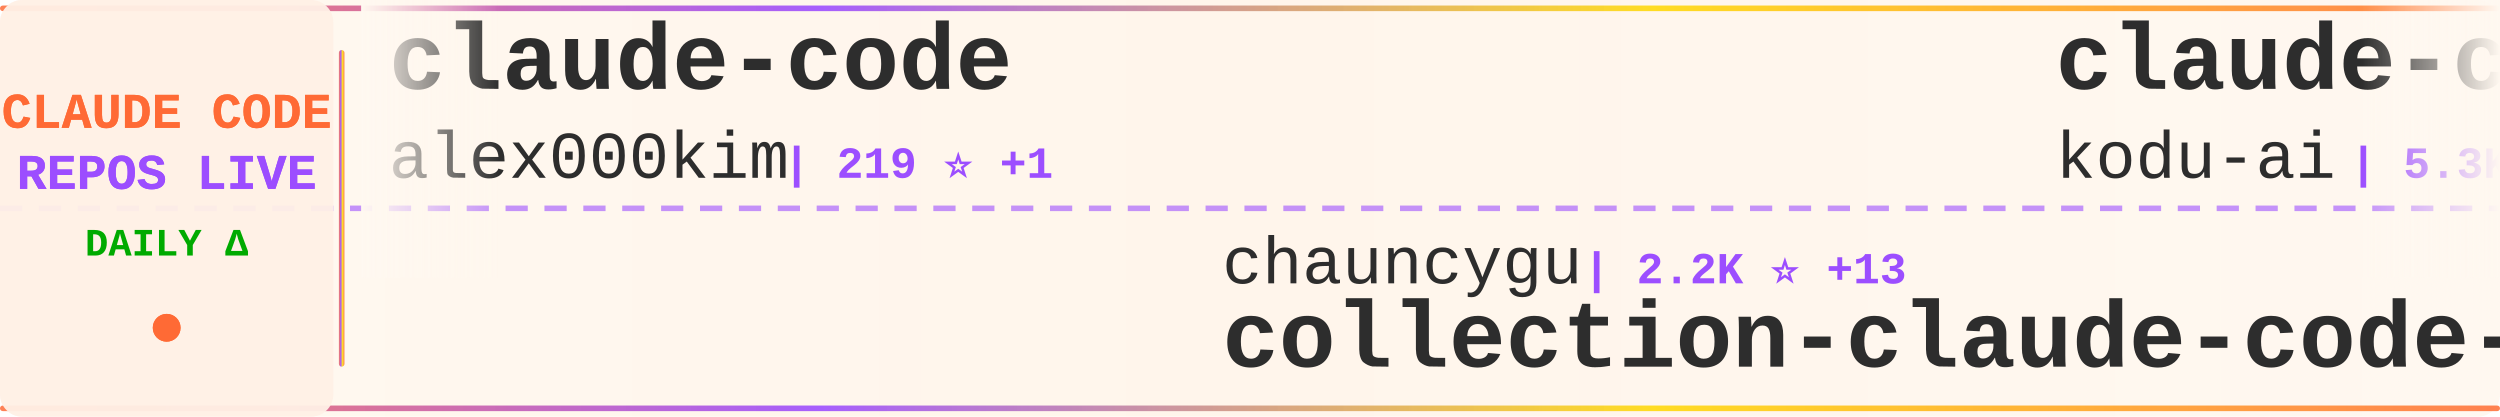
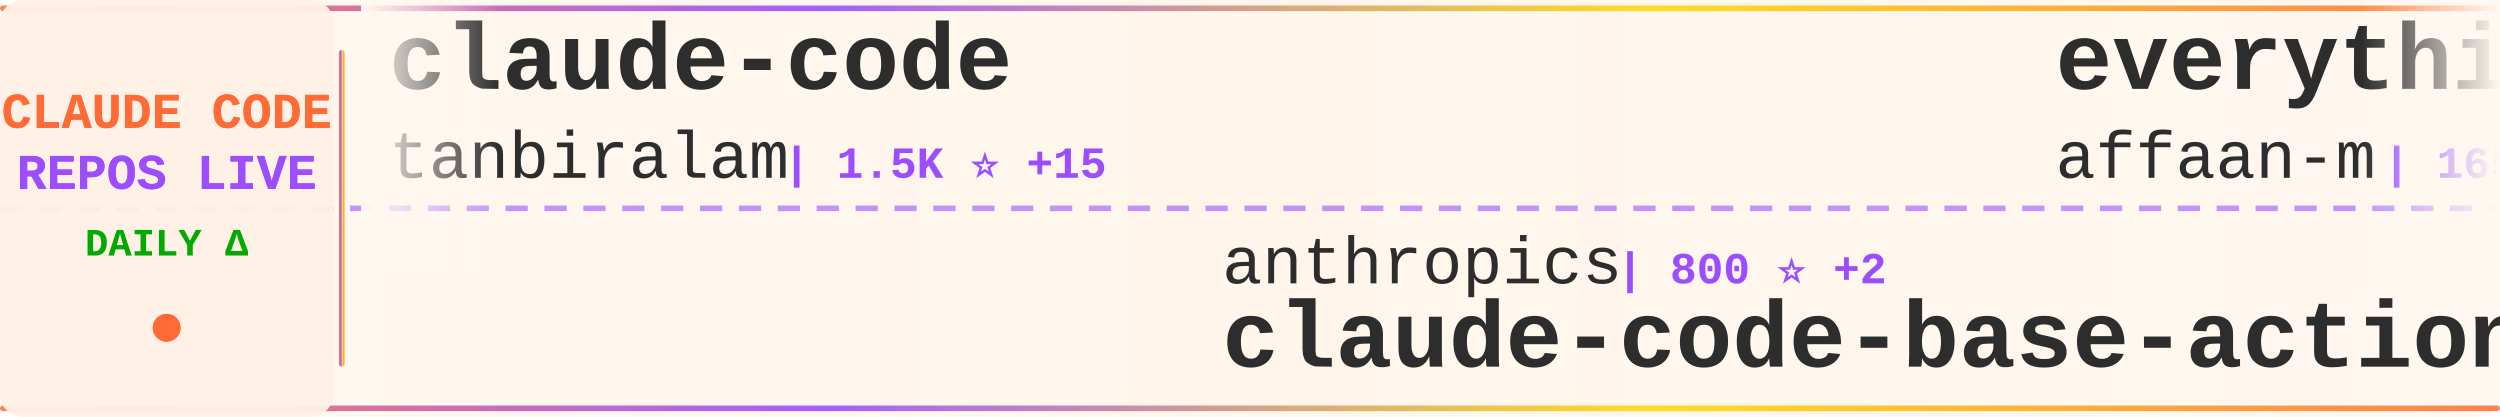
<svg xmlns="http://www.w3.org/2000/svg" width="900" height="150">
  <defs>
    <linearGradient id="tickerBg" x1="0%" y1="0%" x2="100%" y2="0%">
      <stop offset="0%" style="stop-color:#fff8f0;stop-opacity:0.98" />
      <stop offset="50%" style="stop-color:#fff5eb;stop-opacity:1" />
      <stop offset="100%" style="stop-color:#fff8f0;stop-opacity:0.98" />
    </linearGradient>
    <linearGradient id="borderGrad" x1="0%" y1="0%" x2="100%" y2="0%">
      <stop offset="0%" style="stop-color:#FF6B35;stop-opacity:0.85">
        <animate attributeName="stop-opacity" values="0.85;1;0.85" dur="2s" repeatCount="indefinite" />
      </stop>
      <stop offset="33%" style="stop-color:#9C4EFF;stop-opacity:0.9">
        <animate attributeName="stop-opacity" values="0.9;1;0.9" dur="2.2s" repeatCount="indefinite" />
      </stop>
      <stop offset="66%" style="stop-color:#FFD700;stop-opacity:0.85">
        <animate attributeName="stop-opacity" values="0.85;1;0.85" dur="1.8s" repeatCount="indefinite" />
      </stop>
      <stop offset="100%" style="stop-color:#FF6B35;stop-opacity:0.85">
        <animate attributeName="stop-opacity" values="0.85;1;0.85" dur="2s" repeatCount="indefinite" />
      </stop>
    </linearGradient>
    <filter id="textGlow">
      <feGaussianBlur stdDeviation="0.15" result="coloredBlur" />
      <feMerge>
        <feMergeNode in="coloredBlur" />
        <feMergeNode in="SourceGraphic" />
      </feMerge>
    </filter>
    <filter id="metricGlow">
      <feGaussianBlur stdDeviation="0.2" result="coloredBlur" />
      <feMerge>
        <feMergeNode in="coloredBlur" />
        <feMergeNode in="SourceGraphic" />
      </feMerge>
    </filter>
    <linearGradient id="leftFade" x1="0%" y1="0%" x2="100%" y2="0%">
      <stop offset="0%" style="stop-color:#fff8f0;stop-opacity:1" />
      <stop offset="100%" style="stop-color:#fff8f0;stop-opacity:0" />
    </linearGradient>
    <linearGradient id="rightFade" x1="0%" y1="0%" x2="100%" y2="0%">
      <stop offset="0%" style="stop-color:#fff8f0;stop-opacity:0" />
      <stop offset="100%" style="stop-color:#fff8f0;stop-opacity:1" />
    </linearGradient>
  </defs>
  <rect width="900" height="150" fill="url(#tickerBg)" rx="8" />
  <rect x="0" y="2" width="900" height="2" fill="url(#borderGrad)" rx="1" />
  <rect x="0" y="146" width="900" height="2" fill="url(#borderGrad)" rx="1" />
  <line x1="0" y1="75" x2="900" y2="75" stroke="#9C4EFF" stroke-width="2" stroke-dasharray="8 6" opacity="0.6" />
  <rect x="0" y="0" width="120" height="150" fill="#fff0e6" opacity="0.95" rx="8" />
  <text x="60" y="46" font-family="'Courier New', monospace" font-size="18" font-weight="bold" fill="#FF6B35" text-anchor="middle" filter="url(#textGlow)">
    CLAUDE CODE
  </text>
  <text x="60" y="68" font-family="'Courier New', monospace" font-size="18" font-weight="bold" fill="#9C4EFF" text-anchor="middle" filter="url(#textGlow)">
    REPOS LIVE
  </text>
  <text x="60" y="92" font-family="'Courier New', monospace" font-size="14" font-weight="bold" fill="#00aa00" text-anchor="middle">
    DAILY Δ
  </text>
  <circle cx="60" cy="118" r="5" fill="#FF6B35" filter="url(#metricGlow)">
    <animate attributeName="r" values="4;6;4" dur="1.5s" repeatCount="indefinite" />
    <animate attributeName="opacity" values="0.6;1;0.6" dur="1.5s" repeatCount="indefinite" />
  </circle>
  <rect x="122" y="18" width="2" height="114" fill="url(#borderGrad)" rx="1" />
  <clipPath id="tickerClip">
    <rect x="130" y="0" width="770" height="150" />
  </clipPath>
  <g clip-path="url(#tickerClip)">
    <g id="tickerItems">
      <animateTransform attributeName="transform" attributeType="XML" type="translate" from="0 0" to="-3000 0" dur="54s" repeatCount="indefinite" />
      <g transform="translate(0, 0)">
        <text x="140" y="32" font-family="'Courier New', monospace" font-size="34" font-weight="bold" fill="#2d2d2d">claude-code</text>
-         <text x="140" y="64" font-family="'Courier New', monospace" font-size="24" font-weight="normal" fill="#2d2d2d" opacity="1.0">alex000kim</text>
-         <text x="282" y="64" font-family="'Courier New', monospace" font-size="16" font-weight="bold" fill="#9C4EFF"> | 219 ⭐ +1</text>
+         <text x="140" y="64" font-family="'Courier New', monospace" font-size="24" font-weight="normal" fill="#2d2d2d" opacity="1.0">tanbiralam</text>
+         <text x="282" y="64" font-family="'Courier New', monospace" font-size="16" font-weight="bold" fill="#9C4EFF"> | 1.5K ⭐ +15</text>
      </g>
      <g transform="translate(300, 0)">
-         <text x="140" y="102" font-family="'Courier New', monospace" font-size="24" font-weight="normal" fill="#2d2d2d" opacity="1.0">chauncygu</text>
-         <text x="270" y="102" font-family="'Courier New', monospace" font-size="16" font-weight="bold" fill="#9C4EFF"> | 2.2K ⭐ +13</text>
-         <text x="140" y="132" font-family="'Courier New', monospace" font-size="34" font-weight="bold" fill="#2d2d2d">collection-claude-code-s...</text>
+         <text x="140" y="102" font-family="'Courier New', monospace" font-size="24" font-weight="normal" fill="#2d2d2d" opacity="1.0">anthropics</text>
+         <text x="282" y="102" font-family="'Courier New', monospace" font-size="16" font-weight="bold" fill="#9C4EFF"> | 800 ⭐ +2</text>
+         <text x="140" y="132" font-family="'Courier New', monospace" font-size="34" font-weight="bold" fill="#2d2d2d">claude-code-base-action</text>
      </g>
      <g transform="translate(600, 0)">
-         <text x="140" y="32" font-family="'Courier New', monospace" font-size="34" font-weight="bold" fill="#2d2d2d">claude-coder</text>
-         <text x="140" y="64" font-family="'Courier New', monospace" font-size="24" font-weight="normal" fill="#2d2d2d" opacity="1.0">kodu-ai</text>
-         <text x="246" y="64" font-family="'Courier New', monospace" font-size="16" font-weight="bold" fill="#9C4EFF"> | 5.3K ⭐ +1</text>
+         <text x="140" y="32" font-family="'Courier New', monospace" font-size="34" font-weight="bold" fill="#2d2d2d">everything-claude-code</text>
+         <text x="140" y="64" font-family="'Courier New', monospace" font-size="24" font-weight="normal" fill="#2d2d2d" opacity="1.0">affaan-m</text>
+         <text x="258" y="64" font-family="'Courier New', monospace" font-size="16" font-weight="bold" fill="#9C4EFF"> | 165.7K ⭐ +1.1K</text>
      </g>
      <g transform="translate(900, 0)">
-         <text x="140" y="102" font-family="'Courier New', monospace" font-size="24" font-weight="normal" fill="#2d2d2d" opacity="1.0">hangsman</text>
-         <text x="258" y="102" font-family="'Courier New', monospace" font-size="16" font-weight="bold" fill="#9C4EFF"> | 757 ⭐</text>
+         <text x="140" y="102" font-family="'Courier New', monospace" font-size="24" font-weight="normal" fill="#2d2d2d" opacity="1.0">ChrisWiles</text>
+         <text x="282" y="102" font-family="'Courier New', monospace" font-size="16" font-weight="bold" fill="#9C4EFF"> | 5.8K ⭐ +5</text>
+         <text x="140" y="132" font-family="'Courier New', monospace" font-size="34" font-weight="bold" fill="#2d2d2d">claude-code-showcase</text>
+       </g>
+       <g transform="translate(1200, 0)">
+         <text x="140" y="32" font-family="'Courier New', monospace" font-size="34" font-weight="bold" fill="#2d2d2d">claude-code-source</text>
+         <text x="140" y="64" font-family="'Courier New', monospace" font-size="24" font-weight="normal" fill="#2d2d2d" opacity="1.0">AprilNEA</text>
+         <text x="258" y="64" font-family="'Courier New', monospace" font-size="16" font-weight="bold" fill="#9C4EFF"> | 373 ⭐ +1</text>
+       </g>
+       <g transform="translate(1500, 0)">
+         <text x="140" y="102" font-family="'Courier New', monospace" font-size="24" font-weight="normal" fill="#2d2d2d" opacity="1.0">JrCx7scC</text>
+         <text x="258" y="102" font-family="'Courier New', monospace" font-size="16" font-weight="bold" fill="#9C4EFF"> | 359 ⭐</text>
        <text x="140" y="132" font-family="'Courier New', monospace" font-size="34" font-weight="bold" fill="#2d2d2d">claude-code-source</text>
      </g>
-       <g transform="translate(1200, 0)">
-         <text x="140" y="32" font-family="'Courier New', monospace" font-size="34" font-weight="bold" fill="#2d2d2d">claude-code-analysis</text>
-         <text x="140" y="64" font-family="'Courier New', monospace" font-size="24" font-weight="normal" fill="#2d2d2d" opacity="1.0">liuup</text>
-         <text x="222" y="64" font-family="'Courier New', monospace" font-size="16" font-weight="bold" fill="#9C4EFF"> | 1.9K ⭐ +41</text>
-       </g>
-       <g transform="translate(1500, 0)">
-         <text x="140" y="102" font-family="'Courier New', monospace" font-size="24" font-weight="normal" fill="#2d2d2d" opacity="1.0">RichardAtCT</text>
-         <text x="294" y="102" font-family="'Courier New', monospace" font-size="16" font-weight="bold" fill="#9C4EFF"> | 2.5K ⭐ +8</text>
-         <text x="140" y="132" font-family="'Courier New', monospace" font-size="34" font-weight="bold" fill="#2d2d2d">claude-code-telegram</text>
-       </g>
      <g transform="translate(1800, 0)">
-         <text x="140" y="32" font-family="'Courier New', monospace" font-size="34" font-weight="bold" fill="#2d2d2d">claude-code-best-practic...</text>
-         <text x="140" y="64" font-family="'Courier New', monospace" font-size="24" font-weight="normal" fill="#2d2d2d" opacity="1.0">shanraisshan</text>
-         <text x="306" y="64" font-family="'Courier New', monospace" font-size="16" font-weight="bold" fill="#9C4EFF"> | 47.7K ⭐ +259</text>
+         <text x="140" y="32" font-family="'Courier New', monospace" font-size="34" font-weight="bold" fill="#2d2d2d">oh-my-claudecode</text>
+         <text x="140" y="64" font-family="'Courier New', monospace" font-size="24" font-weight="normal" fill="#2d2d2d" opacity="1.0">Yeachan-Heo</text>
+         <text x="294" y="64" font-family="'Courier New', monospace" font-size="16" font-weight="bold" fill="#9C4EFF"> | 31.0K ⭐ +200</text>
      </g>
      <g transform="translate(2100, 0)">
-         <text x="140" y="102" font-family="'Courier New', monospace" font-size="24" font-weight="normal" fill="#2d2d2d" opacity="1.0">pedrohcgs</text>
-         <text x="270" y="102" font-family="'Courier New', monospace" font-size="16" font-weight="bold" fill="#9C4EFF"> | 977 ⭐ +11</text>
-         <text x="140" y="132" font-family="'Courier New', monospace" font-size="34" font-weight="bold" fill="#2d2d2d">claude-code-my-workflow</text>
+         <text x="140" y="102" font-family="'Courier New', monospace" font-size="24" font-weight="normal" fill="#2d2d2d" opacity="1.0">Yuyz0112</text>
+         <text x="258" y="102" font-family="'Courier New', monospace" font-size="16" font-weight="bold" fill="#9C4EFF"> | 2.4K ⭐</text>
+         <text x="140" y="132" font-family="'Courier New', monospace" font-size="34" font-weight="bold" fill="#2d2d2d">claude-code-reverse</text>
      </g>
      <g transform="translate(2400, 0)">
-         <text x="140" y="32" font-family="'Courier New', monospace" font-size="34" font-weight="bold" fill="#2d2d2d">claude-howto</text>
-         <text x="140" y="64" font-family="'Courier New', monospace" font-size="24" font-weight="normal" fill="#2d2d2d" opacity="1.0">luongnv89</text>
-         <text x="270" y="64" font-family="'Courier New', monospace" font-size="16" font-weight="bold" fill="#9C4EFF"> | 28.5K ⭐ +213</text>
+         <text x="140" y="32" font-family="'Courier New', monospace" font-size="34" font-weight="bold" fill="#2d2d2d">claude-code-templates</text>
+         <text x="140" y="64" font-family="'Courier New', monospace" font-size="24" font-weight="normal" fill="#2d2d2d" opacity="1.0">davila7</text>
+         <text x="246" y="64" font-family="'Courier New', monospace" font-size="16" font-weight="bold" fill="#9C4EFF"> | 25.1K ⭐ +105</text>
      </g>
      <g transform="translate(2700, 0)">
-         <text x="140" y="102" font-family="'Courier New', monospace" font-size="24" font-weight="normal" fill="#2d2d2d" opacity="1.0">repowise-dev</text>
-         <text x="306" y="102" font-family="'Courier New', monospace" font-size="16" font-weight="bold" fill="#9C4EFF"> | 957 ⭐ +2</text>
-         <text x="140" y="132" font-family="'Courier New', monospace" font-size="34" font-weight="bold" fill="#2d2d2d">claude-code-prompts</text>
+         <text x="140" y="102" font-family="'Courier New', monospace" font-size="24" font-weight="normal" fill="#2d2d2d" opacity="1.0">Windy3f3f3f3f</text>
+         <text x="318" y="102" font-family="'Courier New', monospace" font-size="16" font-weight="bold" fill="#9C4EFF"> | 991 ⭐ +5</text>
+         <text x="140" y="132" font-family="'Courier New', monospace" font-size="34" font-weight="bold" fill="#2d2d2d">claude-code-from-scratch</text>
      </g>
      <g transform="translate(3000, 0)">
        <text x="140" y="32" font-family="'Courier New', monospace" font-size="34" font-weight="bold" fill="#2d2d2d">claude-code</text>
-         <text x="140" y="64" font-family="'Courier New', monospace" font-size="24" font-weight="normal" fill="#2d2d2d" opacity="1.0">alex000kim</text>
-         <text x="282" y="64" font-family="'Courier New', monospace" font-size="16" font-weight="bold" fill="#9C4EFF"> | 219 ⭐ +1</text>
+         <text x="140" y="64" font-family="'Courier New', monospace" font-size="24" font-weight="normal" fill="#2d2d2d" opacity="1.0">tanbiralam</text>
+         <text x="282" y="64" font-family="'Courier New', monospace" font-size="16" font-weight="bold" fill="#9C4EFF"> | 1.5K ⭐ +15</text>
      </g>
      <g transform="translate(3300, 0)">
-         <text x="140" y="102" font-family="'Courier New', monospace" font-size="24" font-weight="normal" fill="#2d2d2d" opacity="1.0">chauncygu</text>
-         <text x="270" y="102" font-family="'Courier New', monospace" font-size="16" font-weight="bold" fill="#9C4EFF"> | 2.2K ⭐ +13</text>
-         <text x="140" y="132" font-family="'Courier New', monospace" font-size="34" font-weight="bold" fill="#2d2d2d">collection-claude-code-s...</text>
+         <text x="140" y="102" font-family="'Courier New', monospace" font-size="24" font-weight="normal" fill="#2d2d2d" opacity="1.0">anthropics</text>
+         <text x="282" y="102" font-family="'Courier New', monospace" font-size="16" font-weight="bold" fill="#9C4EFF"> | 800 ⭐ +2</text>
+         <text x="140" y="132" font-family="'Courier New', monospace" font-size="34" font-weight="bold" fill="#2d2d2d">claude-code-base-action</text>
      </g>
      <g transform="translate(3600, 0)">
-         <text x="140" y="32" font-family="'Courier New', monospace" font-size="34" font-weight="bold" fill="#2d2d2d">claude-coder</text>
-         <text x="140" y="64" font-family="'Courier New', monospace" font-size="24" font-weight="normal" fill="#2d2d2d" opacity="1.0">kodu-ai</text>
-         <text x="246" y="64" font-family="'Courier New', monospace" font-size="16" font-weight="bold" fill="#9C4EFF"> | 5.3K ⭐ +1</text>
+         <text x="140" y="32" font-family="'Courier New', monospace" font-size="34" font-weight="bold" fill="#2d2d2d">everything-claude-code</text>
+         <text x="140" y="64" font-family="'Courier New', monospace" font-size="24" font-weight="normal" fill="#2d2d2d" opacity="1.0">affaan-m</text>
+         <text x="258" y="64" font-family="'Courier New', monospace" font-size="16" font-weight="bold" fill="#9C4EFF"> | 165.7K ⭐ +1.1K</text>
      </g>
      <g transform="translate(3900, 0)">
-         <text x="140" y="102" font-family="'Courier New', monospace" font-size="24" font-weight="normal" fill="#2d2d2d" opacity="1.0">hangsman</text>
-         <text x="258" y="102" font-family="'Courier New', monospace" font-size="16" font-weight="bold" fill="#9C4EFF"> | 757 ⭐</text>
-         <text x="140" y="132" font-family="'Courier New', monospace" font-size="34" font-weight="bold" fill="#2d2d2d">claude-code-source</text>
+         <text x="140" y="102" font-family="'Courier New', monospace" font-size="24" font-weight="normal" fill="#2d2d2d" opacity="1.0">ChrisWiles</text>
+         <text x="282" y="102" font-family="'Courier New', monospace" font-size="16" font-weight="bold" fill="#9C4EFF"> | 5.8K ⭐ +5</text>
+         <text x="140" y="132" font-family="'Courier New', monospace" font-size="34" font-weight="bold" fill="#2d2d2d">claude-code-showcase</text>
      </g>
    </g>
  </g>
  <rect x="130" y="0" width="50" height="100" fill="url(#leftFade)" />
  <rect x="850" y="0" width="50" height="100" fill="url(#rightFade)" />
</svg>
